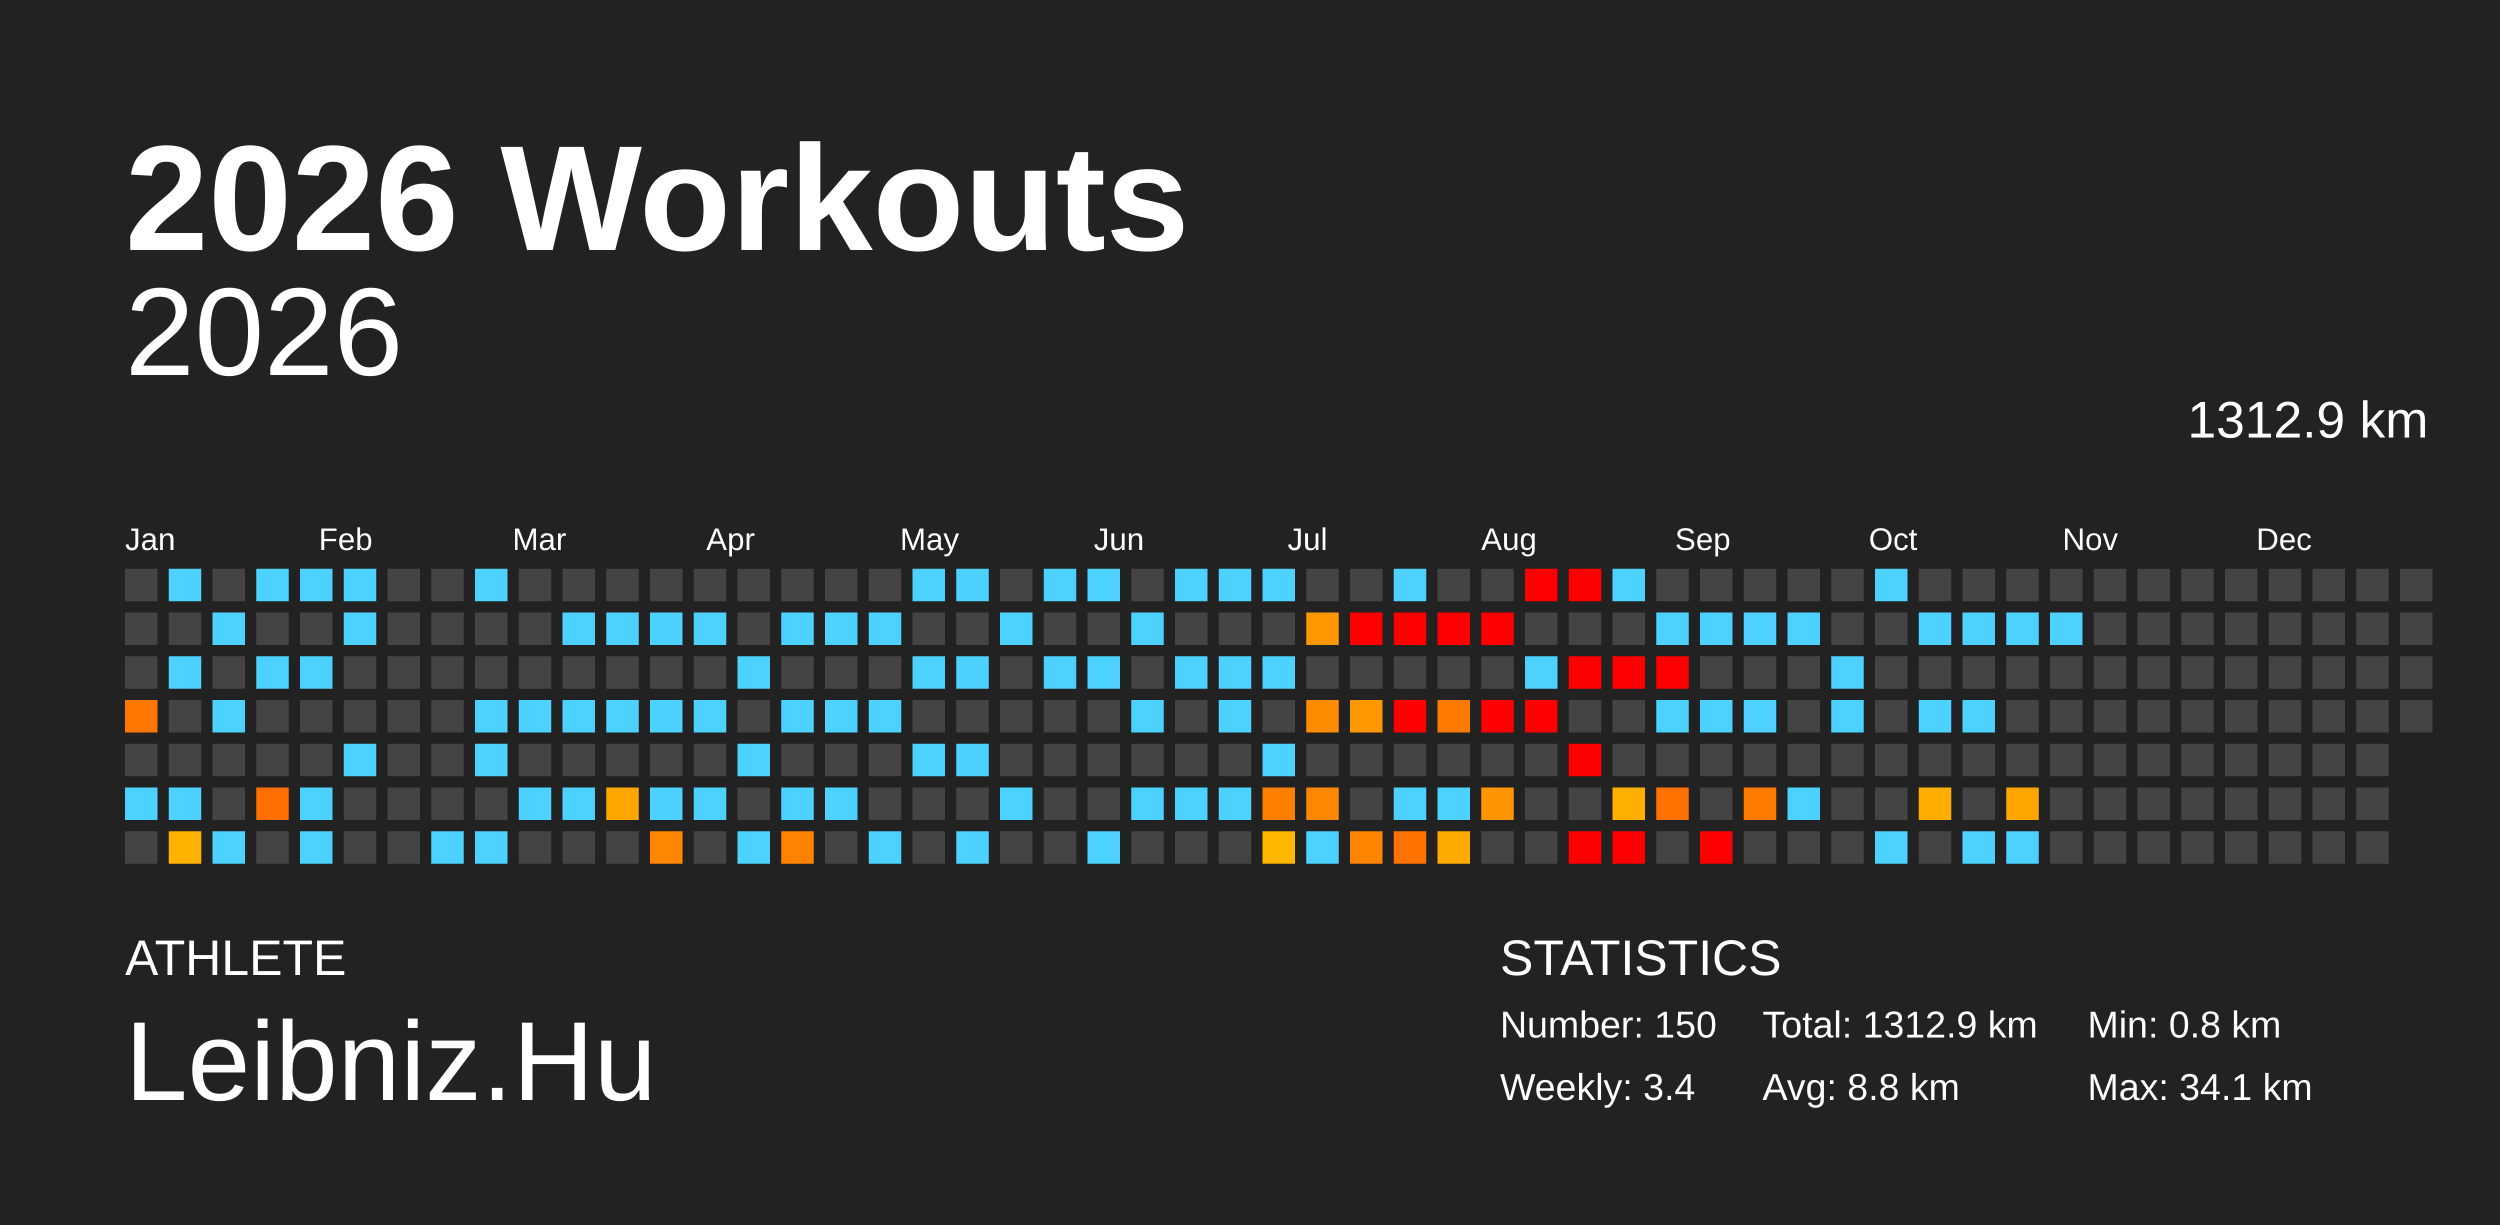
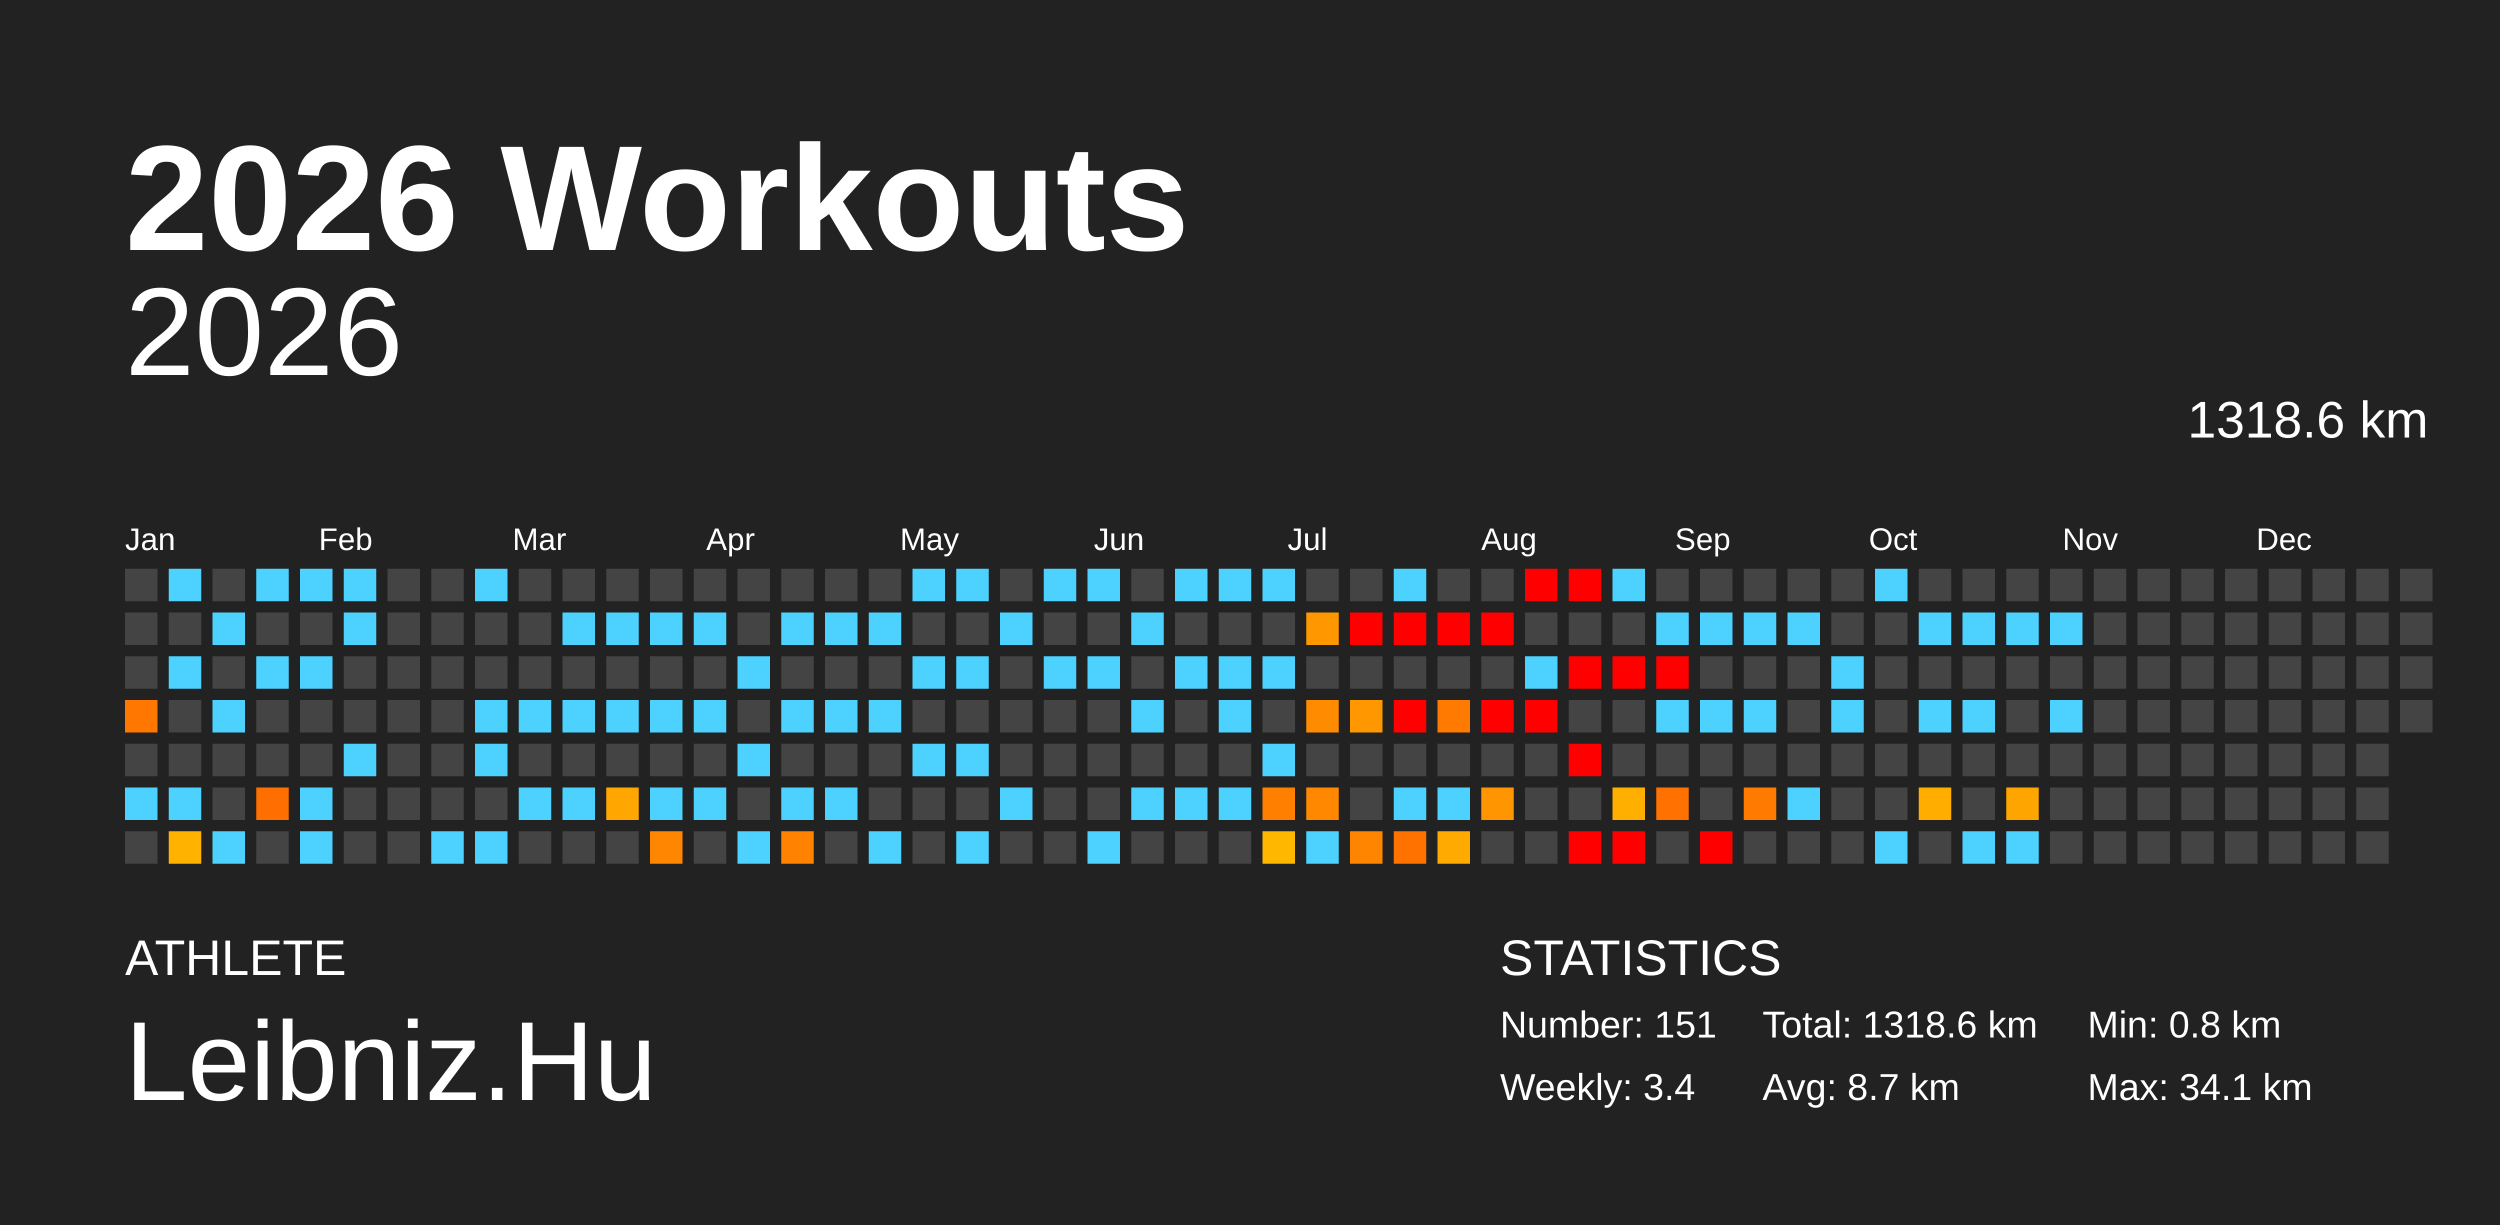
<svg xmlns="http://www.w3.org/2000/svg" baseProfile="full" height="98mm" version="1.1" viewBox="0,0,200,98" width="200mm">
  <defs />
  <rect fill="#222222" height="98" width="200" x="0" y="0" />
  <text fill="#FFFFFF" style="font-size:12px; font-family:Arial; font-weight:bold;" x="10" y="20">2026 Workouts</text>
  <text fill="#FFFFFF" style="font-size:4px; font-family:Arial" x="10" y="78">ATHLETE</text>
  <text fill="#FFFFFF" style="font-size:9px; font-family:Arial" x="10" y="88">Leibniz.Hu</text>
  <text fill="#FFFFFF" style="font-size:4px; font-family:Arial" x="120" y="78">STATISTICS</text>
-   <text fill="#FFFFFF" style="font-size:3px; font-family:Arial" x="120" y="83">Number: 150</text>
+   <text fill="#FFFFFF" style="font-size:3px; font-family:Arial" x="120" y="83">Number: 151</text>
  <text fill="#FFFFFF" style="font-size:3px; font-family:Arial" x="120" y="88">Weekly: 3.4</text>
-   <text fill="#FFFFFF" style="font-size:3px; font-family:Arial" x="141" y="83">Total: 1312.9 km</text>
-   <text fill="#FFFFFF" style="font-size:3px; font-family:Arial" x="141" y="88">Avg: 8.8 km</text>
+   <text fill="#FFFFFF" style="font-size:3px; font-family:Arial" x="141" y="83">Total: 1318.6 km</text>
+   <text fill="#FFFFFF" style="font-size:3px; font-family:Arial" x="141" y="88">Avg: 8.7 km</text>
  <text fill="#FFFFFF" style="font-size:3px; font-family:Arial" x="167" y="83">Min: 0.8 km</text>
  <text fill="#FFFFFF" style="font-size:3px; font-family:Arial" x="167" y="88">Max: 34.1 km</text>
  <text alignment-baseline="hanging" fill="#FFFFFF" style="font-size:10.0px; font-family:Arial;" x="10" y="30">2026</text>
-   <text alignment-baseline="hanging" fill="#FFFFFF" style="font-size:4.125px; font-family:Arial;" x="175" y="35">1312.9 km</text>
+   <text alignment-baseline="hanging" fill="#FFFFFF" style="font-size:4.125px; font-family:Arial;" x="175" y="35">1318.6 km</text>
  <text fill="#FFFFFF" style="font-size:2.5px; font-family:Arial" x="10.0" y="44">Jan</text>
  <text fill="#FFFFFF" style="font-size:2.5px; font-family:Arial" x="25.5" y="44">Feb</text>
  <text fill="#FFFFFF" style="font-size:2.5px; font-family:Arial" x="41.0" y="44">Mar</text>
  <text fill="#FFFFFF" style="font-size:2.5px; font-family:Arial" x="56.5" y="44">Apr</text>
  <text fill="#FFFFFF" style="font-size:2.5px; font-family:Arial" x="72.0" y="44">May</text>
  <text fill="#FFFFFF" style="font-size:2.5px; font-family:Arial" x="87.5" y="44">Jun</text>
  <text fill="#FFFFFF" style="font-size:2.5px; font-family:Arial" x="103.0" y="44">Jul</text>
  <text fill="#FFFFFF" style="font-size:2.5px; font-family:Arial" x="118.5" y="44">Aug</text>
  <text fill="#FFFFFF" style="font-size:2.5px; font-family:Arial" x="134.0" y="44">Sep</text>
  <text fill="#FFFFFF" style="font-size:2.5px; font-family:Arial" x="149.5" y="44">Oct</text>
  <text fill="#FFFFFF" style="font-size:2.5px; font-family:Arial" x="165.0" y="44">Nov</text>
  <text fill="#FFFFFF" style="font-size:2.5px; font-family:Arial" x="180.5" y="44">Dec</text>
  <rect fill="#444444" height="2.6" width="2.6" x="10.0" y="45.5" />
  <rect fill="#444444" height="2.6" width="2.6" x="10.0" y="49.0" />
  <rect fill="#444444" height="2.6" width="2.6" x="10.0" y="52.5" />
  <rect fill="#ff7600" height="2.6" width="2.6" x="10.0" y="56.0" />
  <rect fill="#444444" height="2.6" width="2.6" x="10.0" y="59.5" />
  <rect fill="#4dd2ff" height="2.6" width="2.6" x="10.0" y="63.0" />
  <rect fill="#444444" height="2.6" width="2.6" x="10.0" y="66.5" />
  <rect fill="#4dd2ff" height="2.6" width="2.6" x="13.5" y="45.5" />
  <rect fill="#444444" height="2.6" width="2.6" x="13.5" y="49.0" />
  <rect fill="#4dd2ff" height="2.6" width="2.6" x="13.5" y="52.5" />
  <rect fill="#444444" height="2.6" width="2.6" x="13.5" y="56.0" />
  <rect fill="#444444" height="2.6" width="2.6" x="13.5" y="59.5" />
  <rect fill="#4dd2ff" height="2.6" width="2.6" x="13.5" y="63.0" />
  <rect fill="#ffb200" height="2.6" width="2.6" x="13.5" y="66.5" />
  <rect fill="#444444" height="2.6" width="2.6" x="17.0" y="45.5" />
  <rect fill="#4dd2ff" height="2.6" width="2.6" x="17.0" y="49.0" />
  <rect fill="#444444" height="2.6" width="2.6" x="17.0" y="52.5" />
  <rect fill="#4dd2ff" height="2.6" width="2.6" x="17.0" y="56.0" />
  <rect fill="#444444" height="2.6" width="2.6" x="17.0" y="59.5" />
  <rect fill="#444444" height="2.6" width="2.6" x="17.0" y="63.0" />
  <rect fill="#4dd2ff" height="2.6" width="2.6" x="17.0" y="66.5" />
  <rect fill="#4dd2ff" height="2.6" width="2.6" x="20.5" y="45.5" />
  <rect fill="#444444" height="2.6" width="2.6" x="20.5" y="49.0" />
  <rect fill="#4dd2ff" height="2.6" width="2.6" x="20.5" y="52.5" />
  <rect fill="#444444" height="2.6" width="2.6" x="20.5" y="56.0" />
  <rect fill="#444444" height="2.6" width="2.6" x="20.5" y="59.5" />
  <rect fill="#ff6e00" height="2.6" width="2.6" x="20.5" y="63.0" />
  <rect fill="#444444" height="2.6" width="2.6" x="20.5" y="66.5" />
  <rect fill="#4dd2ff" height="2.6" width="2.6" x="24.0" y="45.5" />
  <rect fill="#444444" height="2.6" width="2.6" x="24.0" y="49.0" />
  <rect fill="#4dd2ff" height="2.6" width="2.6" x="24.0" y="52.5" />
  <rect fill="#444444" height="2.6" width="2.6" x="24.0" y="56.0" />
  <rect fill="#444444" height="2.6" width="2.6" x="24.0" y="59.5" />
  <rect fill="#4dd2ff" height="2.6" width="2.6" x="24.0" y="63.0" />
  <rect fill="#4dd2ff" height="2.6" width="2.6" x="24.0" y="66.5" />
  <rect fill="#4dd2ff" height="2.6" width="2.6" x="27.5" y="45.5" />
  <rect fill="#4dd2ff" height="2.6" width="2.6" x="27.5" y="49.0" />
  <rect fill="#444444" height="2.6" width="2.6" x="27.5" y="52.5" />
  <rect fill="#444444" height="2.6" width="2.6" x="27.5" y="56.0" />
  <rect fill="#4dd2ff" height="2.6" width="2.6" x="27.5" y="59.5" />
  <rect fill="#444444" height="2.6" width="2.6" x="27.5" y="63.0" />
  <rect fill="#444444" height="2.6" width="2.6" x="27.5" y="66.5" />
  <rect fill="#444444" height="2.6" width="2.6" x="31.0" y="45.5" />
  <rect fill="#444444" height="2.6" width="2.6" x="31.0" y="49.0" />
  <rect fill="#444444" height="2.6" width="2.6" x="31.0" y="52.5" />
  <rect fill="#444444" height="2.6" width="2.6" x="31.0" y="56.0" />
  <rect fill="#444444" height="2.6" width="2.6" x="31.0" y="59.5" />
  <rect fill="#444444" height="2.6" width="2.6" x="31.0" y="63.0" />
  <rect fill="#444444" height="2.6" width="2.6" x="31.0" y="66.5" />
  <rect fill="#444444" height="2.6" width="2.6" x="34.5" y="45.5" />
  <rect fill="#444444" height="2.6" width="2.6" x="34.5" y="49.0" />
  <rect fill="#444444" height="2.6" width="2.6" x="34.5" y="52.5" />
  <rect fill="#444444" height="2.6" width="2.6" x="34.5" y="56.0" />
  <rect fill="#444444" height="2.6" width="2.6" x="34.5" y="59.5" />
  <rect fill="#444444" height="2.6" width="2.6" x="34.5" y="63.0" />
  <rect fill="#4dd2ff" height="2.6" width="2.6" x="34.5" y="66.5" />
  <rect fill="#4dd2ff" height="2.6" width="2.6" x="38.0" y="45.5" />
  <rect fill="#444444" height="2.6" width="2.6" x="38.0" y="49.0" />
  <rect fill="#444444" height="2.6" width="2.6" x="38.0" y="52.5" />
  <rect fill="#4dd2ff" height="2.6" width="2.6" x="38.0" y="56.0" />
  <rect fill="#4dd2ff" height="2.6" width="2.6" x="38.0" y="59.5" />
  <rect fill="#444444" height="2.6" width="2.6" x="38.0" y="63.0" />
  <rect fill="#4dd2ff" height="2.6" width="2.6" x="38.0" y="66.5" />
  <rect fill="#444444" height="2.6" width="2.6" x="41.5" y="45.5" />
  <rect fill="#444444" height="2.6" width="2.6" x="41.5" y="49.0" />
  <rect fill="#444444" height="2.6" width="2.6" x="41.5" y="52.5" />
  <rect fill="#4dd2ff" height="2.6" width="2.6" x="41.5" y="56.0" />
  <rect fill="#444444" height="2.6" width="2.6" x="41.5" y="59.5" />
  <rect fill="#4dd2ff" height="2.6" width="2.6" x="41.5" y="63.0" />
  <rect fill="#444444" height="2.6" width="2.6" x="41.5" y="66.5" />
  <rect fill="#444444" height="2.6" width="2.6" x="45.0" y="45.5" />
  <rect fill="#4dd2ff" height="2.6" width="2.6" x="45.0" y="49.0" />
  <rect fill="#444444" height="2.6" width="2.6" x="45.0" y="52.5" />
  <rect fill="#4dd2ff" height="2.6" width="2.6" x="45.0" y="56.0" />
  <rect fill="#444444" height="2.6" width="2.6" x="45.0" y="59.5" />
  <rect fill="#4dd2ff" height="2.6" width="2.6" x="45.0" y="63.0" />
  <rect fill="#444444" height="2.6" width="2.6" x="45.0" y="66.5" />
  <rect fill="#444444" height="2.6" width="2.6" x="48.5" y="45.5" />
  <rect fill="#4dd2ff" height="2.6" width="2.6" x="48.5" y="49.0" />
  <rect fill="#444444" height="2.6" width="2.6" x="48.5" y="52.5" />
  <rect fill="#4dd2ff" height="2.6" width="2.6" x="48.5" y="56.0" />
  <rect fill="#444444" height="2.6" width="2.6" x="48.5" y="59.5" />
  <rect fill="#ffa600" height="2.6" width="2.6" x="48.5" y="63.0" />
  <rect fill="#444444" height="2.6" width="2.6" x="48.5" y="66.5" />
  <rect fill="#444444" height="2.6" width="2.6" x="52.0" y="45.5" />
  <rect fill="#4dd2ff" height="2.6" width="2.6" x="52.0" y="49.0" />
  <rect fill="#444444" height="2.6" width="2.6" x="52.0" y="52.5" />
  <rect fill="#4dd2ff" height="2.6" width="2.6" x="52.0" y="56.0" />
  <rect fill="#444444" height="2.6" width="2.6" x="52.0" y="59.5" />
  <rect fill="#4dd2ff" height="2.6" width="2.6" x="52.0" y="63.0" />
  <rect fill="#ff8600" height="2.6" width="2.6" x="52.0" y="66.5" />
  <rect fill="#444444" height="2.6" width="2.6" x="55.5" y="45.5" />
  <rect fill="#4dd2ff" height="2.6" width="2.6" x="55.5" y="49.0" />
  <rect fill="#444444" height="2.6" width="2.6" x="55.5" y="52.5" />
  <rect fill="#4dd2ff" height="2.6" width="2.6" x="55.5" y="56.0" />
  <rect fill="#444444" height="2.6" width="2.6" x="55.5" y="59.5" />
  <rect fill="#4dd2ff" height="2.6" width="2.6" x="55.5" y="63.0" />
  <rect fill="#444444" height="2.6" width="2.6" x="55.5" y="66.5" />
  <rect fill="#444444" height="2.6" width="2.6" x="59.0" y="45.5" />
  <rect fill="#444444" height="2.6" width="2.6" x="59.0" y="49.0" />
  <rect fill="#4dd2ff" height="2.6" width="2.6" x="59.0" y="52.5" />
  <rect fill="#444444" height="2.6" width="2.6" x="59.0" y="56.0" />
  <rect fill="#4dd2ff" height="2.6" width="2.6" x="59.0" y="59.5" />
  <rect fill="#444444" height="2.6" width="2.6" x="59.0" y="63.0" />
  <rect fill="#4dd2ff" height="2.6" width="2.6" x="59.0" y="66.5" />
  <rect fill="#444444" height="2.6" width="2.6" x="62.5" y="45.5" />
  <rect fill="#4dd2ff" height="2.6" width="2.6" x="62.5" y="49.0" />
  <rect fill="#444444" height="2.6" width="2.6" x="62.5" y="52.5" />
  <rect fill="#4dd2ff" height="2.6" width="2.6" x="62.5" y="56.0" />
  <rect fill="#444444" height="2.6" width="2.6" x="62.5" y="59.5" />
  <rect fill="#4dd2ff" height="2.6" width="2.6" x="62.5" y="63.0" />
  <rect fill="#ff8200" height="2.6" width="2.6" x="62.5" y="66.5" />
  <rect fill="#444444" height="2.6" width="2.6" x="66.0" y="45.5" />
  <rect fill="#4dd2ff" height="2.6" width="2.6" x="66.0" y="49.0" />
  <rect fill="#444444" height="2.6" width="2.6" x="66.0" y="52.5" />
  <rect fill="#4dd2ff" height="2.6" width="2.6" x="66.0" y="56.0" />
  <rect fill="#444444" height="2.6" width="2.6" x="66.0" y="59.5" />
  <rect fill="#4dd2ff" height="2.6" width="2.6" x="66.0" y="63.0" />
  <rect fill="#444444" height="2.6" width="2.6" x="66.0" y="66.5" />
  <rect fill="#444444" height="2.6" width="2.6" x="69.5" y="45.5" />
  <rect fill="#4dd2ff" height="2.6" width="2.6" x="69.5" y="49.0" />
  <rect fill="#444444" height="2.6" width="2.6" x="69.5" y="52.5" />
  <rect fill="#4dd2ff" height="2.6" width="2.6" x="69.5" y="56.0" />
  <rect fill="#444444" height="2.6" width="2.6" x="69.5" y="59.5" />
  <rect fill="#444444" height="2.6" width="2.6" x="69.5" y="63.0" />
  <rect fill="#4dd2ff" height="2.6" width="2.6" x="69.5" y="66.5" />
  <rect fill="#4dd2ff" height="2.6" width="2.6" x="73.0" y="45.5" />
  <rect fill="#444444" height="2.6" width="2.6" x="73.0" y="49.0" />
  <rect fill="#4dd2ff" height="2.6" width="2.6" x="73.0" y="52.5" />
  <rect fill="#444444" height="2.6" width="2.6" x="73.0" y="56.0" />
  <rect fill="#4dd2ff" height="2.6" width="2.6" x="73.0" y="59.5" />
  <rect fill="#444444" height="2.6" width="2.6" x="73.0" y="63.0" />
  <rect fill="#444444" height="2.6" width="2.6" x="73.0" y="66.5" />
  <rect fill="#4dd2ff" height="2.6" width="2.6" x="76.5" y="45.5" />
  <rect fill="#444444" height="2.6" width="2.6" x="76.5" y="49.0" />
  <rect fill="#4dd2ff" height="2.6" width="2.6" x="76.5" y="52.5" />
  <rect fill="#444444" height="2.6" width="2.6" x="76.5" y="56.0" />
  <rect fill="#4dd2ff" height="2.6" width="2.6" x="76.5" y="59.5" />
  <rect fill="#444444" height="2.6" width="2.6" x="76.5" y="63.0" />
  <rect fill="#4dd2ff" height="2.6" width="2.6" x="76.5" y="66.5" />
  <rect fill="#444444" height="2.6" width="2.6" x="80.0" y="45.5" />
  <rect fill="#4dd2ff" height="2.6" width="2.6" x="80.0" y="49.0" />
  <rect fill="#444444" height="2.6" width="2.6" x="80.0" y="52.5" />
  <rect fill="#444444" height="2.6" width="2.6" x="80.0" y="56.0" />
  <rect fill="#444444" height="2.6" width="2.6" x="80.0" y="59.5" />
  <rect fill="#4dd2ff" height="2.6" width="2.6" x="80.0" y="63.0" />
  <rect fill="#444444" height="2.6" width="2.6" x="80.0" y="66.5" />
  <rect fill="#4dd2ff" height="2.6" width="2.6" x="83.5" y="45.5" />
  <rect fill="#444444" height="2.6" width="2.6" x="83.5" y="49.0" />
  <rect fill="#4dd2ff" height="2.6" width="2.6" x="83.5" y="52.5" />
  <rect fill="#444444" height="2.6" width="2.6" x="83.5" y="56.0" />
  <rect fill="#444444" height="2.6" width="2.6" x="83.5" y="59.5" />
  <rect fill="#444444" height="2.6" width="2.6" x="83.5" y="63.0" />
  <rect fill="#444444" height="2.6" width="2.6" x="83.5" y="66.5" />
  <rect fill="#4dd2ff" height="2.6" width="2.6" x="87.0" y="45.5" />
  <rect fill="#444444" height="2.6" width="2.6" x="87.0" y="49.0" />
  <rect fill="#4dd2ff" height="2.6" width="2.6" x="87.0" y="52.5" />
  <rect fill="#444444" height="2.6" width="2.6" x="87.0" y="56.0" />
  <rect fill="#444444" height="2.6" width="2.6" x="87.0" y="59.5" />
  <rect fill="#444444" height="2.6" width="2.6" x="87.0" y="63.0" />
  <rect fill="#4dd2ff" height="2.6" width="2.6" x="87.0" y="66.5" />
  <rect fill="#444444" height="2.6" width="2.6" x="90.5" y="45.5" />
  <rect fill="#4dd2ff" height="2.6" width="2.6" x="90.5" y="49.0" />
  <rect fill="#444444" height="2.6" width="2.6" x="90.5" y="52.5" />
  <rect fill="#4dd2ff" height="2.6" width="2.6" x="90.5" y="56.0" />
  <rect fill="#444444" height="2.6" width="2.6" x="90.5" y="59.5" />
  <rect fill="#4dd2ff" height="2.6" width="2.6" x="90.5" y="63.0" />
  <rect fill="#444444" height="2.6" width="2.6" x="90.5" y="66.5" />
  <rect fill="#4dd2ff" height="2.6" width="2.6" x="94.0" y="45.5" />
  <rect fill="#444444" height="2.6" width="2.6" x="94.0" y="49.0" />
  <rect fill="#4dd2ff" height="2.6" width="2.6" x="94.0" y="52.5" />
  <rect fill="#444444" height="2.6" width="2.6" x="94.0" y="56.0" />
  <rect fill="#444444" height="2.6" width="2.6" x="94.0" y="59.5" />
  <rect fill="#4dd2ff" height="2.6" width="2.6" x="94.0" y="63.0" />
  <rect fill="#444444" height="2.6" width="2.6" x="94.0" y="66.5" />
  <rect fill="#4dd2ff" height="2.6" width="2.6" x="97.5" y="45.5" />
  <rect fill="#444444" height="2.6" width="2.6" x="97.5" y="49.0" />
  <rect fill="#4dd2ff" height="2.6" width="2.6" x="97.5" y="52.5" />
  <rect fill="#4dd2ff" height="2.6" width="2.6" x="97.5" y="56.0" />
  <rect fill="#444444" height="2.6" width="2.6" x="97.5" y="59.5" />
  <rect fill="#4dd2ff" height="2.6" width="2.6" x="97.5" y="63.0" />
  <rect fill="#444444" height="2.6" width="2.6" x="97.5" y="66.5" />
  <rect fill="#4dd2ff" height="2.6" width="2.6" x="101.0" y="45.5" />
  <rect fill="#444444" height="2.6" width="2.6" x="101.0" y="49.0" />
  <rect fill="#4dd2ff" height="2.6" width="2.6" x="101.0" y="52.5" />
  <rect fill="#444444" height="2.6" width="2.6" x="101.0" y="56.0" />
  <rect fill="#4dd2ff" height="2.6" width="2.6" x="101.0" y="59.5" />
  <rect fill="#ff7f00" height="2.6" width="2.6" x="101.0" y="63.0" />
  <rect fill="#ffb700" height="2.6" width="2.6" x="101.0" y="66.5" />
  <rect fill="#444444" height="2.6" width="2.6" x="104.5" y="45.5" />
  <rect fill="#ff9700" height="2.6" width="2.6" x="104.5" y="49.0" />
  <rect fill="#444444" height="2.6" width="2.6" x="104.5" y="52.5" />
  <rect fill="#ff8b00" height="2.6" width="2.6" x="104.5" y="56.0" />
  <rect fill="#444444" height="2.6" width="2.6" x="104.5" y="59.5" />
  <rect fill="#ff8800" height="2.6" width="2.6" x="104.5" y="63.0" />
  <rect fill="#4dd2ff" height="2.6" width="2.6" x="104.5" y="66.5" />
  <rect fill="#444444" height="2.6" width="2.6" x="108.0" y="45.5" />
  <rect fill="red" height="2.6" width="2.6" x="108.0" y="49.0" />
  <rect fill="#444444" height="2.6" width="2.6" x="108.0" y="52.5" />
  <rect fill="#ff9800" height="2.6" width="2.6" x="108.0" y="56.0" />
  <rect fill="#444444" height="2.6" width="2.6" x="108.0" y="59.5" />
  <rect fill="#444444" height="2.6" width="2.6" x="108.0" y="63.0" />
  <rect fill="#ff8500" height="2.6" width="2.6" x="108.0" y="66.5" />
  <rect fill="#4dd2ff" height="2.6" width="2.6" x="111.5" y="45.5" />
  <rect fill="red" height="2.6" width="2.6" x="111.5" y="49.0" />
  <rect fill="#444444" height="2.6" width="2.6" x="111.5" y="52.5" />
  <rect fill="red" height="2.6" width="2.6" x="111.5" y="56.0" />
  <rect fill="#444444" height="2.6" width="2.6" x="111.5" y="59.5" />
  <rect fill="#4dd2ff" height="2.6" width="2.6" x="111.5" y="63.0" />
  <rect fill="#ff7200" height="2.6" width="2.6" x="111.5" y="66.5" />
  <rect fill="#444444" height="2.6" width="2.6" x="115.0" y="45.5" />
  <rect fill="red" height="2.6" width="2.6" x="115.0" y="49.0" />
  <rect fill="#444444" height="2.6" width="2.6" x="115.0" y="52.5" />
  <rect fill="#ff7a00" height="2.6" width="2.6" x="115.0" y="56.0" />
  <rect fill="#444444" height="2.6" width="2.6" x="115.0" y="59.5" />
  <rect fill="#4dd2ff" height="2.6" width="2.6" x="115.0" y="63.0" />
  <rect fill="#ffaa00" height="2.6" width="2.6" x="115.0" y="66.5" />
  <rect fill="#444444" height="2.6" width="2.6" x="118.5" y="45.5" />
  <rect fill="red" height="2.6" width="2.6" x="118.5" y="49.0" />
  <rect fill="#444444" height="2.6" width="2.6" x="118.5" y="52.5" />
  <rect fill="red" height="2.6" width="2.6" x="118.5" y="56.0" />
  <rect fill="#444444" height="2.6" width="2.6" x="118.5" y="59.5" />
  <rect fill="#ff9500" height="2.6" width="2.6" x="118.5" y="63.0" />
  <rect fill="#444444" height="2.6" width="2.6" x="118.5" y="66.5" />
  <rect fill="red" height="2.6" width="2.6" x="122.0" y="45.5" />
  <rect fill="#444444" height="2.6" width="2.6" x="122.0" y="49.0" />
  <rect fill="#4dd2ff" height="2.6" width="2.6" x="122.0" y="52.5" />
  <rect fill="red" height="2.6" width="2.6" x="122.0" y="56.0" />
  <rect fill="#444444" height="2.6" width="2.6" x="122.0" y="59.5" />
  <rect fill="#444444" height="2.6" width="2.6" x="122.0" y="63.0" />
  <rect fill="#444444" height="2.6" width="2.6" x="122.0" y="66.5" />
  <rect fill="red" height="2.6" width="2.6" x="125.5" y="45.5" />
  <rect fill="#444444" height="2.6" width="2.6" x="125.5" y="49.0" />
  <rect fill="red" height="2.6" width="2.6" x="125.5" y="52.5" />
  <rect fill="#444444" height="2.6" width="2.6" x="125.5" y="56.0" />
  <rect fill="red" height="2.6" width="2.6" x="125.5" y="59.5" />
  <rect fill="#444444" height="2.6" width="2.6" x="125.5" y="63.0" />
  <rect fill="red" height="2.6" width="2.6" x="125.5" y="66.5" />
  <rect fill="#4dd2ff" height="2.6" width="2.6" x="129.0" y="45.5" />
  <rect fill="#444444" height="2.6" width="2.6" x="129.0" y="49.0" />
  <rect fill="red" height="2.6" width="2.6" x="129.0" y="52.5" />
  <rect fill="#444444" height="2.6" width="2.6" x="129.0" y="56.0" />
  <rect fill="#444444" height="2.6" width="2.6" x="129.0" y="59.5" />
  <rect fill="#ffaf00" height="2.6" width="2.6" x="129.0" y="63.0" />
  <rect fill="red" height="2.6" width="2.6" x="129.0" y="66.5" />
  <rect fill="#444444" height="2.6" width="2.6" x="132.5" y="45.5" />
  <rect fill="#4dd2ff" height="2.6" width="2.6" x="132.5" y="49.0" />
  <rect fill="red" height="2.6" width="2.6" x="132.5" y="52.5" />
  <rect fill="#4dd2ff" height="2.6" width="2.6" x="132.5" y="56.0" />
  <rect fill="#444444" height="2.6" width="2.6" x="132.5" y="59.5" />
  <rect fill="#ff7100" height="2.6" width="2.6" x="132.5" y="63.0" />
  <rect fill="#444444" height="2.6" width="2.6" x="132.5" y="66.5" />
  <rect fill="#444444" height="2.6" width="2.6" x="136.0" y="45.5" />
  <rect fill="#4dd2ff" height="2.6" width="2.6" x="136.0" y="49.0" />
  <rect fill="#444444" height="2.6" width="2.6" x="136.0" y="52.5" />
  <rect fill="#4dd2ff" height="2.6" width="2.6" x="136.0" y="56.0" />
  <rect fill="#444444" height="2.6" width="2.6" x="136.0" y="59.5" />
  <rect fill="#444444" height="2.6" width="2.6" x="136.0" y="63.0" />
  <rect fill="red" height="2.6" width="2.6" x="136.0" y="66.5" />
  <rect fill="#444444" height="2.6" width="2.6" x="139.5" y="45.5" />
  <rect fill="#4dd2ff" height="2.6" width="2.6" x="139.5" y="49.0" />
  <rect fill="#444444" height="2.6" width="2.6" x="139.5" y="52.5" />
  <rect fill="#4dd2ff" height="2.6" width="2.6" x="139.5" y="56.0" />
  <rect fill="#444444" height="2.6" width="2.6" x="139.5" y="59.5" />
  <rect fill="#ff7a00" height="2.6" width="2.6" x="139.5" y="63.0" />
  <rect fill="#444444" height="2.6" width="2.6" x="139.5" y="66.5" />
  <rect fill="#444444" height="2.6" width="2.6" x="143.0" y="45.5" />
  <rect fill="#4dd2ff" height="2.6" width="2.6" x="143.0" y="49.0" />
  <rect fill="#444444" height="2.6" width="2.6" x="143.0" y="52.5" />
  <rect fill="#444444" height="2.6" width="2.6" x="143.0" y="56.0" />
  <rect fill="#444444" height="2.6" width="2.6" x="143.0" y="59.5" />
  <rect fill="#4dd2ff" height="2.6" width="2.6" x="143.0" y="63.0" />
  <rect fill="#444444" height="2.6" width="2.6" x="143.0" y="66.5" />
  <rect fill="#444444" height="2.6" width="2.6" x="146.5" y="45.5" />
  <rect fill="#444444" height="2.6" width="2.6" x="146.5" y="49.0" />
  <rect fill="#4dd2ff" height="2.6" width="2.6" x="146.5" y="52.5" />
  <rect fill="#4dd2ff" height="2.6" width="2.6" x="146.5" y="56.0" />
  <rect fill="#444444" height="2.6" width="2.6" x="146.5" y="59.5" />
  <rect fill="#444444" height="2.6" width="2.6" x="146.5" y="63.0" />
  <rect fill="#444444" height="2.6" width="2.6" x="146.5" y="66.5" />
  <rect fill="#4dd2ff" height="2.6" width="2.6" x="150.0" y="45.5" />
  <rect fill="#444444" height="2.6" width="2.6" x="150.0" y="49.0" />
  <rect fill="#444444" height="2.6" width="2.6" x="150.0" y="52.5" />
  <rect fill="#444444" height="2.6" width="2.6" x="150.0" y="56.0" />
  <rect fill="#444444" height="2.6" width="2.6" x="150.0" y="59.5" />
  <rect fill="#444444" height="2.6" width="2.6" x="150.0" y="63.0" />
  <rect fill="#4dd2ff" height="2.6" width="2.6" x="150.0" y="66.5" />
  <rect fill="#444444" height="2.6" width="2.6" x="153.5" y="45.5" />
  <rect fill="#4dd2ff" height="2.6" width="2.6" x="153.5" y="49.0" />
  <rect fill="#444444" height="2.6" width="2.6" x="153.5" y="52.5" />
  <rect fill="#4dd2ff" height="2.6" width="2.6" x="153.5" y="56.0" />
  <rect fill="#444444" height="2.6" width="2.6" x="153.5" y="59.5" />
  <rect fill="#ffae00" height="2.6" width="2.6" x="153.5" y="63.0" />
  <rect fill="#444444" height="2.6" width="2.6" x="153.5" y="66.5" />
  <rect fill="#444444" height="2.6" width="2.6" x="157.0" y="45.5" />
  <rect fill="#4dd2ff" height="2.6" width="2.6" x="157.0" y="49.0" />
  <rect fill="#444444" height="2.6" width="2.6" x="157.0" y="52.5" />
  <rect fill="#4dd2ff" height="2.6" width="2.6" x="157.0" y="56.0" />
  <rect fill="#444444" height="2.6" width="2.6" x="157.0" y="59.5" />
  <rect fill="#444444" height="2.6" width="2.6" x="157.0" y="63.0" />
  <rect fill="#4dd2ff" height="2.6" width="2.6" x="157.0" y="66.5" />
  <rect fill="#444444" height="2.6" width="2.6" x="160.5" y="45.5" />
  <rect fill="#4dd2ff" height="2.6" width="2.6" x="160.5" y="49.0" />
  <rect fill="#444444" height="2.6" width="2.6" x="160.5" y="52.5" />
  <rect fill="#444444" height="2.6" width="2.6" x="160.5" y="56.0" />
  <rect fill="#444444" height="2.6" width="2.6" x="160.5" y="59.5" />
  <rect fill="#ffa500" height="2.6" width="2.6" x="160.5" y="63.0" />
  <rect fill="#4dd2ff" height="2.6" width="2.6" x="160.5" y="66.5" />
  <rect fill="#444444" height="2.6" width="2.6" x="164.0" y="45.5" />
  <rect fill="#4dd2ff" height="2.6" width="2.6" x="164.0" y="49.0" />
  <rect fill="#444444" height="2.6" width="2.6" x="164.0" y="52.5" />
-   <rect fill="#444444" height="2.6" width="2.6" x="164.0" y="56.0" />
+   <rect fill="#4dd2ff" height="2.6" width="2.6" x="164.0" y="56.0" />
  <rect fill="#444444" height="2.6" width="2.6" x="164.0" y="59.5" />
  <rect fill="#444444" height="2.6" width="2.6" x="164.0" y="63.0" />
  <rect fill="#444444" height="2.6" width="2.6" x="164.0" y="66.5" />
  <rect fill="#444444" height="2.6" width="2.6" x="167.5" y="45.5" />
  <rect fill="#444444" height="2.6" width="2.6" x="167.5" y="49.0" />
  <rect fill="#444444" height="2.6" width="2.6" x="167.5" y="52.5" />
  <rect fill="#444444" height="2.6" width="2.6" x="167.5" y="56.0" />
  <rect fill="#444444" height="2.6" width="2.6" x="167.5" y="59.5" />
  <rect fill="#444444" height="2.6" width="2.6" x="167.5" y="63.0" />
  <rect fill="#444444" height="2.6" width="2.6" x="167.5" y="66.5" />
  <rect fill="#444444" height="2.6" width="2.6" x="171.0" y="45.5" />
  <rect fill="#444444" height="2.6" width="2.6" x="171.0" y="49.0" />
  <rect fill="#444444" height="2.6" width="2.6" x="171.0" y="52.5" />
  <rect fill="#444444" height="2.6" width="2.6" x="171.0" y="56.0" />
  <rect fill="#444444" height="2.6" width="2.6" x="171.0" y="59.5" />
  <rect fill="#444444" height="2.6" width="2.6" x="171.0" y="63.0" />
  <rect fill="#444444" height="2.6" width="2.6" x="171.0" y="66.5" />
  <rect fill="#444444" height="2.6" width="2.6" x="174.5" y="45.5" />
  <rect fill="#444444" height="2.6" width="2.6" x="174.5" y="49.0" />
  <rect fill="#444444" height="2.6" width="2.6" x="174.5" y="52.5" />
  <rect fill="#444444" height="2.6" width="2.6" x="174.5" y="56.0" />
  <rect fill="#444444" height="2.6" width="2.6" x="174.5" y="59.5" />
  <rect fill="#444444" height="2.6" width="2.6" x="174.5" y="63.0" />
  <rect fill="#444444" height="2.6" width="2.6" x="174.5" y="66.5" />
  <rect fill="#444444" height="2.6" width="2.6" x="178.0" y="45.5" />
  <rect fill="#444444" height="2.6" width="2.6" x="178.0" y="49.0" />
  <rect fill="#444444" height="2.6" width="2.6" x="178.0" y="52.5" />
  <rect fill="#444444" height="2.6" width="2.6" x="178.0" y="56.0" />
  <rect fill="#444444" height="2.6" width="2.6" x="178.0" y="59.5" />
  <rect fill="#444444" height="2.6" width="2.6" x="178.0" y="63.0" />
  <rect fill="#444444" height="2.6" width="2.6" x="178.0" y="66.5" />
  <rect fill="#444444" height="2.6" width="2.6" x="181.5" y="45.5" />
  <rect fill="#444444" height="2.6" width="2.6" x="181.5" y="49.0" />
  <rect fill="#444444" height="2.6" width="2.6" x="181.5" y="52.5" />
  <rect fill="#444444" height="2.6" width="2.6" x="181.5" y="56.0" />
  <rect fill="#444444" height="2.6" width="2.6" x="181.5" y="59.5" />
  <rect fill="#444444" height="2.6" width="2.6" x="181.5" y="63.0" />
  <rect fill="#444444" height="2.6" width="2.6" x="181.5" y="66.5" />
  <rect fill="#444444" height="2.6" width="2.6" x="185.0" y="45.5" />
  <rect fill="#444444" height="2.6" width="2.6" x="185.0" y="49.0" />
  <rect fill="#444444" height="2.6" width="2.6" x="185.0" y="52.5" />
  <rect fill="#444444" height="2.6" width="2.6" x="185.0" y="56.0" />
  <rect fill="#444444" height="2.6" width="2.6" x="185.0" y="59.5" />
  <rect fill="#444444" height="2.6" width="2.6" x="185.0" y="63.0" />
  <rect fill="#444444" height="2.6" width="2.6" x="185.0" y="66.5" />
  <rect fill="#444444" height="2.6" width="2.6" x="188.5" y="45.5" />
  <rect fill="#444444" height="2.6" width="2.6" x="188.5" y="49.0" />
  <rect fill="#444444" height="2.6" width="2.6" x="188.5" y="52.5" />
  <rect fill="#444444" height="2.6" width="2.6" x="188.5" y="56.0" />
  <rect fill="#444444" height="2.6" width="2.6" x="188.5" y="59.5" />
  <rect fill="#444444" height="2.6" width="2.6" x="188.5" y="63.0" />
  <rect fill="#444444" height="2.6" width="2.6" x="188.5" y="66.5" />
  <rect fill="#444444" height="2.6" width="2.6" x="192.0" y="45.5" />
  <rect fill="#444444" height="2.6" width="2.6" x="192.0" y="49.0" />
  <rect fill="#444444" height="2.6" width="2.6" x="192.0" y="52.5" />
  <rect fill="#444444" height="2.6" width="2.6" x="192.0" y="56.0" />
</svg>
